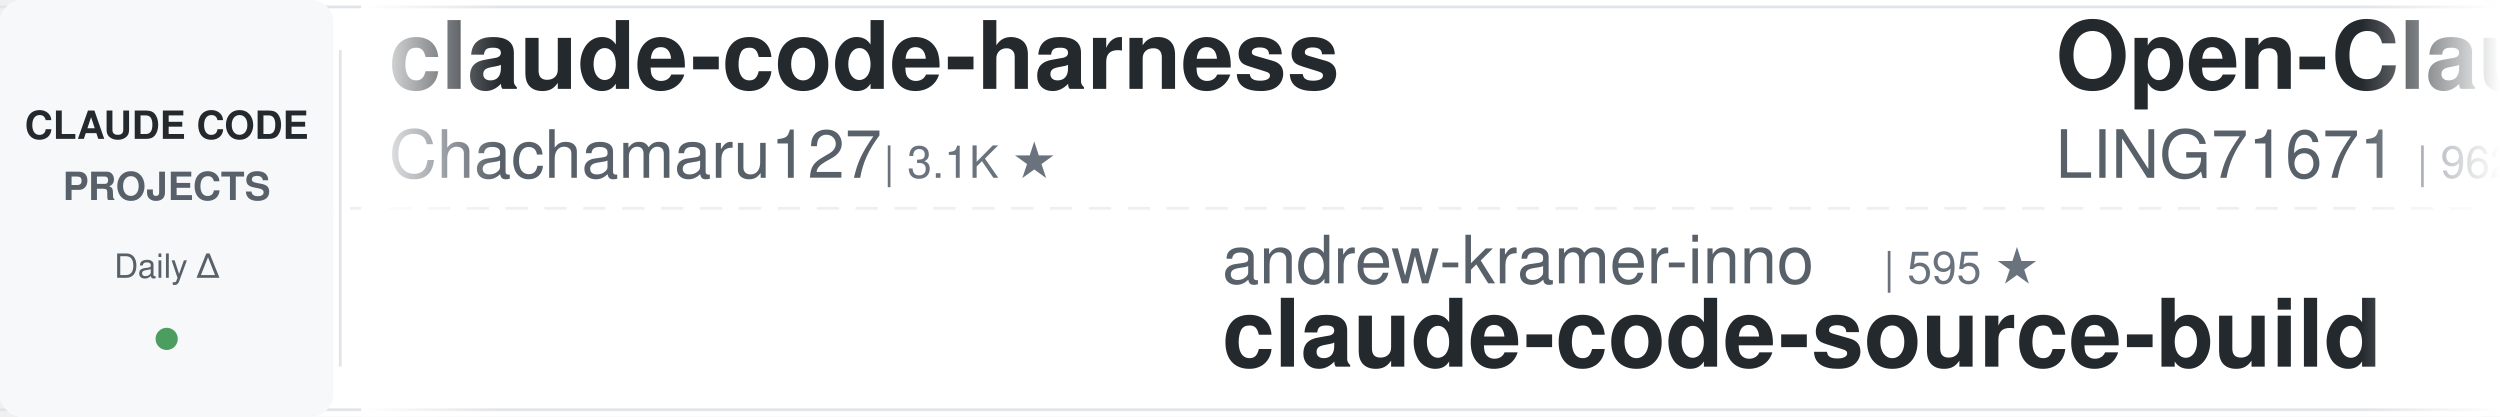
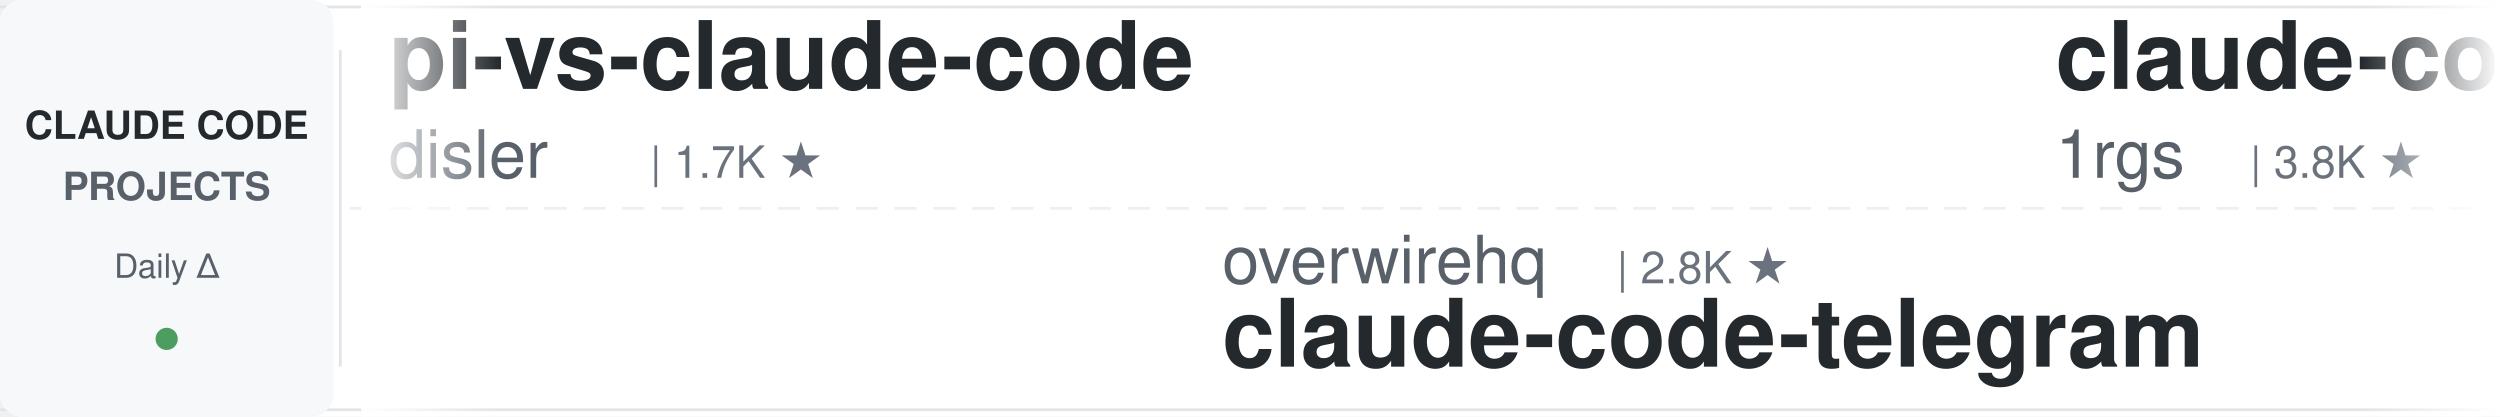
<svg xmlns="http://www.w3.org/2000/svg" width="900" height="150">
  <defs>
    <linearGradient id="leftFade" x1="0%" y1="0%" x2="100%" y2="0%">
      <stop offset="0%" style="stop-color:#ffffff;stop-opacity:1" />
      <stop offset="100%" style="stop-color:#ffffff;stop-opacity:0" />
    </linearGradient>
    <linearGradient id="rightFade" x1="0%" y1="0%" x2="100%" y2="0%">
      <stop offset="0%" style="stop-color:#ffffff;stop-opacity:0" />
      <stop offset="100%" style="stop-color:#ffffff;stop-opacity:1" />
    </linearGradient>
  </defs>
  <rect width="900" height="150" fill="#ffffff" rx="8" />
  <rect x="0" y="2" width="900" height="1" fill="#e1e4e8" />
  <rect x="0" y="147" width="900" height="1" fill="#e1e4e8" />
  <line x1="0" y1="75" x2="900" y2="75" stroke="#e1e4e8" stroke-width="1" stroke-dasharray="8 6" opacity="0.6" />
  <rect x="0" y="0" width="120" height="150" fill="#f6f8fa" rx="8" />
  <text x="60" y="50" font-family="-apple-system, BlinkMacSystemFont, 'Segoe UI', Helvetica, Arial, sans-serif" font-size="14" font-weight="600" fill="#24292e" text-anchor="middle">CLAUDE CODE</text>
  <text x="60" y="72" font-family="-apple-system, BlinkMacSystemFont, 'Segoe UI', Helvetica, Arial, sans-serif" font-size="14" font-weight="600" fill="#586069" text-anchor="middle">PROJECTS</text>
  <text x="60" y="100" font-family="-apple-system, BlinkMacSystemFont, 'Segoe UI', Helvetica, Arial, sans-serif" font-size="12" font-weight="500" fill="#586069" text-anchor="middle">Daily Δ</text>
  <circle cx="60" cy="122" r="4" fill="#22863a" opacity="0.8" />
  <rect x="122" y="18" width="1" height="114" fill="#e1e4e8" />
  <clipPath id="tickerClip">
    <rect x="130" y="0" width="770" height="150" />
  </clipPath>
  <g clip-path="url(#tickerClip)">
    <g id="tickerItems">
      <animateTransform attributeName="transform" attributeType="XML" type="translate" from="0 0" to="-3000 0" dur="54s" repeatCount="indefinite" />
      <g transform="translate(0, 0)">
-         <text x="140" y="32" font-family="-apple-system, BlinkMacSystemFont, 'Segoe UI', Helvetica, Arial, sans-serif" font-size="34" font-weight="600" fill="#24292e">claude-code-harness</text>
-         <text x="140" y="64" font-family="-apple-system, BlinkMacSystemFont, 'Segoe UI', Helvetica, Arial, sans-serif" font-size="24" font-weight="400" fill="#586069">Chachamaru127</text>
-         <text x="318" y="64" font-family="-apple-system, BlinkMacSystemFont, 'Segoe UI', Helvetica, Arial, sans-serif" font-size="16" font-weight="500" fill="#6a737d">| 3.1K ★</text>
+         <text x="140" y="32" font-family="-apple-system, BlinkMacSystemFont, 'Segoe UI', Helvetica, Arial, sans-serif" font-size="34" font-weight="600" fill="#24292e">pi-vs-claude-code</text>
+         <text x="140" y="64" font-family="-apple-system, BlinkMacSystemFont, 'Segoe UI', Helvetica, Arial, sans-serif" font-size="24" font-weight="400" fill="#586069">disler</text>
+         <text x="234" y="64" font-family="-apple-system, BlinkMacSystemFont, 'Segoe UI', Helvetica, Arial, sans-serif" font-size="16" font-weight="500" fill="#6a737d">| 1.7K ★</text>
      </g>
      <g transform="translate(300, 0)">
-         <text x="140" y="102" font-family="-apple-system, BlinkMacSystemFont, 'Segoe UI', Helvetica, Arial, sans-serif" font-size="24" font-weight="400" fill="#586069">andrew-kramer-inno</text>
-         <text x="378" y="102" font-family="-apple-system, BlinkMacSystemFont, 'Segoe UI', Helvetica, Arial, sans-serif" font-size="16" font-weight="500" fill="#6a737d">| 595 ★</text>
-         <text x="140" y="132" font-family="-apple-system, BlinkMacSystemFont, 'Segoe UI', Helvetica, Arial, sans-serif" font-size="34" font-weight="600" fill="#24292e">claude-code-source-build</text>
+         <text x="140" y="102" font-family="-apple-system, BlinkMacSystemFont, 'Segoe UI', Helvetica, Arial, sans-serif" font-size="24" font-weight="400" fill="#586069">overwirehq</text>
+         <text x="282" y="102" font-family="-apple-system, BlinkMacSystemFont, 'Segoe UI', Helvetica, Arial, sans-serif" font-size="16" font-weight="500" fill="#6a737d">| 2.8K ★</text>
+         <text x="140" y="132" font-family="-apple-system, BlinkMacSystemFont, 'Segoe UI', Helvetica, Arial, sans-serif" font-size="34" font-weight="600" fill="#24292e">claude-code-telegram</text>
      </g>
      <g transform="translate(600, 0)">
-         <text x="140" y="32" font-family="-apple-system, BlinkMacSystemFont, 'Segoe UI', Helvetica, Arial, sans-serif" font-size="34" font-weight="600" fill="#24292e">Open-ClaudeCode</text>
-         <text x="140" y="64" font-family="-apple-system, BlinkMacSystemFont, 'Segoe UI', Helvetica, Arial, sans-serif" font-size="24" font-weight="400" fill="#586069">LING71671</text>
-         <text x="270" y="64" font-family="-apple-system, BlinkMacSystemFont, 'Segoe UI', Helvetica, Arial, sans-serif" font-size="16" font-weight="500" fill="#6a737d">| 962 ★</text>
+         <text x="140" y="32" font-family="-apple-system, BlinkMacSystemFont, 'Segoe UI', Helvetica, Arial, sans-serif" font-size="34" font-weight="600" fill="#24292e">claude-code-proxy</text>
+         <text x="140" y="64" font-family="-apple-system, BlinkMacSystemFont, 'Segoe UI', Helvetica, Arial, sans-serif" font-size="24" font-weight="400" fill="#586069">1rgs</text>
+         <text x="210" y="64" font-family="-apple-system, BlinkMacSystemFont, 'Segoe UI', Helvetica, Arial, sans-serif" font-size="16" font-weight="500" fill="#6a737d">| 3.8K ★</text>
      </g>
      <g transform="translate(900, 0)">
-         <text x="140" y="102" font-family="-apple-system, BlinkMacSystemFont, 'Segoe UI', Helvetica, Arial, sans-serif" font-size="24" font-weight="400" fill="#586069">liuup</text>
-         <text x="222" y="102" font-family="-apple-system, BlinkMacSystemFont, 'Segoe UI', Helvetica, Arial, sans-serif" font-size="16" font-weight="500" fill="#6a737d">| 4.0K ★</text>
-         <text x="140" y="132" font-family="-apple-system, BlinkMacSystemFont, 'Segoe UI', Helvetica, Arial, sans-serif" font-size="34" font-weight="600" fill="#24292e">claude-code-analysis</text>
+         <text x="140" y="102" font-family="-apple-system, BlinkMacSystemFont, 'Segoe UI', Helvetica, Arial, sans-serif" font-size="24" font-weight="400" fill="#586069">musistudio</text>
+         <text x="282" y="102" font-family="-apple-system, BlinkMacSystemFont, 'Segoe UI', Helvetica, Arial, sans-serif" font-size="16" font-weight="500" fill="#6a737d">| 37.5K ★</text>
+         <text x="140" y="132" font-family="-apple-system, BlinkMacSystemFont, 'Segoe UI', Helvetica, Arial, sans-serif" font-size="34" font-weight="600" fill="#24292e">claude-code-router</text>
      </g>
      <g transform="translate(1200, 0)">
-         <text x="140" y="32" font-family="-apple-system, BlinkMacSystemFont, 'Segoe UI', Helvetica, Arial, sans-serif" font-size="34" font-weight="600" fill="#24292e">claude-code-ultimate-gui...</text>
-         <text x="140" y="64" font-family="-apple-system, BlinkMacSystemFont, 'Segoe UI', Helvetica, Arial, sans-serif" font-size="24" font-weight="400" fill="#586069">FlorianBruniaux</text>
-         <text x="342" y="64" font-family="-apple-system, BlinkMacSystemFont, 'Segoe UI', Helvetica, Arial, sans-serif" font-size="16" font-weight="500" fill="#6a737d">| 6.1K ★</text>
+         <text x="140" y="32" font-family="-apple-system, BlinkMacSystemFont, 'Segoe UI', Helvetica, Arial, sans-serif" font-size="34" font-weight="600" fill="#24292e">claude-code-best-practic...</text>
+         <text x="140" y="64" font-family="-apple-system, BlinkMacSystemFont, 'Segoe UI', Helvetica, Arial, sans-serif" font-size="24" font-weight="400" fill="#586069">shanraisshan</text>
+         <text x="306" y="64" font-family="-apple-system, BlinkMacSystemFont, 'Segoe UI', Helvetica, Arial, sans-serif" font-size="16" font-weight="500" fill="#6a737d">| 67.0K ★</text>
      </g>
      <g transform="translate(1500, 0)">
-         <text x="140" y="102" font-family="-apple-system, BlinkMacSystemFont, 'Segoe UI', Helvetica, Arial, sans-serif" font-size="24" font-weight="400" fill="#586069">JrCx7scC</text>
-         <text x="258" y="102" font-family="-apple-system, BlinkMacSystemFont, 'Segoe UI', Helvetica, Arial, sans-serif" font-size="16" font-weight="500" fill="#6a737d">| 376 ★</text>
-         <text x="140" y="132" font-family="-apple-system, BlinkMacSystemFont, 'Segoe UI', Helvetica, Arial, sans-serif" font-size="34" font-weight="600" fill="#24292e">claude-code-source</text>
+         <text x="140" y="102" font-family="-apple-system, BlinkMacSystemFont, 'Segoe UI', Helvetica, Arial, sans-serif" font-size="24" font-weight="400" fill="#586069">SeemSeam</text>
+         <text x="258" y="102" font-family="-apple-system, BlinkMacSystemFont, 'Segoe UI', Helvetica, Arial, sans-serif" font-size="16" font-weight="500" fill="#6a737d">| 3.5K ★</text>
+         <text x="140" y="132" font-family="-apple-system, BlinkMacSystemFont, 'Segoe UI', Helvetica, Arial, sans-serif" font-size="34" font-weight="600" fill="#24292e">claude_codex_bridge</text>
      </g>
      <g transform="translate(1800, 0)">
-         <text x="140" y="32" font-family="-apple-system, BlinkMacSystemFont, 'Segoe UI', Helvetica, Arial, sans-serif" font-size="34" font-weight="600" fill="#24292e">system_prompts_leaks</text>
-         <text x="140" y="64" font-family="-apple-system, BlinkMacSystemFont, 'Segoe UI', Helvetica, Arial, sans-serif" font-size="24" font-weight="400" fill="#586069">asgeirtj</text>
-         <text x="258" y="64" font-family="-apple-system, BlinkMacSystemFont, 'Segoe UI', Helvetica, Arial, sans-serif" font-size="16" font-weight="500" fill="#6a737d">| 68.8K ★</text>
+         <text x="140" y="32" font-family="-apple-system, BlinkMacSystemFont, 'Segoe UI', Helvetica, Arial, sans-serif" font-size="34" font-weight="600" fill="#24292e">claude-code-prompts</text>
+         <text x="140" y="64" font-family="-apple-system, BlinkMacSystemFont, 'Segoe UI', Helvetica, Arial, sans-serif" font-size="24" font-weight="400" fill="#586069">repowise-dev</text>
+         <text x="306" y="64" font-family="-apple-system, BlinkMacSystemFont, 'Segoe UI', Helvetica, Arial, sans-serif" font-size="16" font-weight="500" fill="#6a737d">| 1.2K ★</text>
      </g>
      <g transform="translate(2100, 0)">
-         <text x="140" y="102" font-family="-apple-system, BlinkMacSystemFont, 'Segoe UI', Helvetica, Arial, sans-serif" font-size="24" font-weight="400" fill="#586069">ding113</text>
-         <text x="246" y="102" font-family="-apple-system, BlinkMacSystemFont, 'Segoe UI', Helvetica, Arial, sans-serif" font-size="16" font-weight="500" fill="#6a737d">| 3.4K ★</text>
-         <text x="140" y="132" font-family="-apple-system, BlinkMacSystemFont, 'Segoe UI', Helvetica, Arial, sans-serif" font-size="34" font-weight="600" fill="#24292e">claude-code-hub</text>
+         <text x="140" y="102" font-family="-apple-system, BlinkMacSystemFont, 'Segoe UI', Helvetica, Arial, sans-serif" font-size="24" font-weight="400" fill="#586069">AICoderTudou</text>
+         <text x="306" y="102" font-family="-apple-system, BlinkMacSystemFont, 'Segoe UI', Helvetica, Arial, sans-serif" font-size="16" font-weight="500" fill="#6a737d">| 494 ★</text>
+         <text x="140" y="132" font-family="-apple-system, BlinkMacSystemFont, 'Segoe UI', Helvetica, Arial, sans-serif" font-size="34" font-weight="600" fill="#24292e">claude-code-tudou</text>
      </g>
      <g transform="translate(2400, 0)">
-         <text x="140" y="32" font-family="-apple-system, BlinkMacSystemFont, 'Segoe UI', Helvetica, Arial, sans-serif" font-size="34" font-weight="600" fill="#24292e">everything-claude-code</text>
-         <text x="140" y="64" font-family="-apple-system, BlinkMacSystemFont, 'Segoe UI', Helvetica, Arial, sans-serif" font-size="24" font-weight="400" fill="#586069">WorldFlowAI</text>
-         <text x="294" y="64" font-family="-apple-system, BlinkMacSystemFont, 'Segoe UI', Helvetica, Arial, sans-serif" font-size="16" font-weight="500" fill="#6a737d">| 3.9K ★</text>
+         <text x="140" y="32" font-family="-apple-system, BlinkMacSystemFont, 'Segoe UI', Helvetica, Arial, sans-serif" font-size="34" font-weight="600" fill="#24292e">claude-code-local</text>
+         <text x="140" y="64" font-family="-apple-system, BlinkMacSystemFont, 'Segoe UI', Helvetica, Arial, sans-serif" font-size="24" font-weight="400" fill="#586069">nicedreamzapp</text>
+         <text x="318" y="64" font-family="-apple-system, BlinkMacSystemFont, 'Segoe UI', Helvetica, Arial, sans-serif" font-size="16" font-weight="500" fill="#6a737d">| 3.3K ★</text>
      </g>
      <g transform="translate(2700, 0)">
-         <text x="140" y="102" font-family="-apple-system, BlinkMacSystemFont, 'Segoe UI', Helvetica, Arial, sans-serif" font-size="24" font-weight="400" fill="#586069">affaan-m</text>
-         <text x="258" y="102" font-family="-apple-system, BlinkMacSystemFont, 'Segoe UI', Helvetica, Arial, sans-serif" font-size="16" font-weight="500" fill="#6a737d">| 272.0K ★</text>
-         <text x="140" y="132" font-family="-apple-system, BlinkMacSystemFont, 'Segoe UI', Helvetica, Arial, sans-serif" font-size="34" font-weight="600" fill="#24292e">ECC</text>
+         <text x="140" y="102" font-family="-apple-system, BlinkMacSystemFont, 'Segoe UI', Helvetica, Arial, sans-serif" font-size="24" font-weight="400" fill="#586069">diet103</text>
+         <text x="246" y="102" font-family="-apple-system, BlinkMacSystemFont, 'Segoe UI', Helvetica, Arial, sans-serif" font-size="16" font-weight="500" fill="#6a737d">| 10.0K ★</text>
+         <text x="140" y="132" font-family="-apple-system, BlinkMacSystemFont, 'Segoe UI', Helvetica, Arial, sans-serif" font-size="34" font-weight="600" fill="#24292e">claude-code-infrastructu...</text>
      </g>
      <g transform="translate(3000, 0)">
-         <text x="140" y="32" font-family="-apple-system, BlinkMacSystemFont, 'Segoe UI', Helvetica, Arial, sans-serif" font-size="34" font-weight="600" fill="#24292e">claude-code-harness</text>
-         <text x="140" y="64" font-family="-apple-system, BlinkMacSystemFont, 'Segoe UI', Helvetica, Arial, sans-serif" font-size="24" font-weight="400" fill="#586069">Chachamaru127</text>
-         <text x="318" y="64" font-family="-apple-system, BlinkMacSystemFont, 'Segoe UI', Helvetica, Arial, sans-serif" font-size="16" font-weight="500" fill="#6a737d">| 3.1K ★</text>
+         <text x="140" y="32" font-family="-apple-system, BlinkMacSystemFont, 'Segoe UI', Helvetica, Arial, sans-serif" font-size="34" font-weight="600" fill="#24292e">pi-vs-claude-code</text>
+         <text x="140" y="64" font-family="-apple-system, BlinkMacSystemFont, 'Segoe UI', Helvetica, Arial, sans-serif" font-size="24" font-weight="400" fill="#586069">disler</text>
+         <text x="234" y="64" font-family="-apple-system, BlinkMacSystemFont, 'Segoe UI', Helvetica, Arial, sans-serif" font-size="16" font-weight="500" fill="#6a737d">| 1.7K ★</text>
      </g>
      <g transform="translate(3300, 0)">
-         <text x="140" y="102" font-family="-apple-system, BlinkMacSystemFont, 'Segoe UI', Helvetica, Arial, sans-serif" font-size="24" font-weight="400" fill="#586069">andrew-kramer-inno</text>
-         <text x="378" y="102" font-family="-apple-system, BlinkMacSystemFont, 'Segoe UI', Helvetica, Arial, sans-serif" font-size="16" font-weight="500" fill="#6a737d">| 595 ★</text>
-         <text x="140" y="132" font-family="-apple-system, BlinkMacSystemFont, 'Segoe UI', Helvetica, Arial, sans-serif" font-size="34" font-weight="600" fill="#24292e">claude-code-source-build</text>
+         <text x="140" y="102" font-family="-apple-system, BlinkMacSystemFont, 'Segoe UI', Helvetica, Arial, sans-serif" font-size="24" font-weight="400" fill="#586069">overwirehq</text>
+         <text x="282" y="102" font-family="-apple-system, BlinkMacSystemFont, 'Segoe UI', Helvetica, Arial, sans-serif" font-size="16" font-weight="500" fill="#6a737d">| 2.8K ★</text>
+         <text x="140" y="132" font-family="-apple-system, BlinkMacSystemFont, 'Segoe UI', Helvetica, Arial, sans-serif" font-size="34" font-weight="600" fill="#24292e">claude-code-telegram</text>
      </g>
      <g transform="translate(3600, 0)">
-         <text x="140" y="32" font-family="-apple-system, BlinkMacSystemFont, 'Segoe UI', Helvetica, Arial, sans-serif" font-size="34" font-weight="600" fill="#24292e">Open-ClaudeCode</text>
-         <text x="140" y="64" font-family="-apple-system, BlinkMacSystemFont, 'Segoe UI', Helvetica, Arial, sans-serif" font-size="24" font-weight="400" fill="#586069">LING71671</text>
-         <text x="270" y="64" font-family="-apple-system, BlinkMacSystemFont, 'Segoe UI', Helvetica, Arial, sans-serif" font-size="16" font-weight="500" fill="#6a737d">| 962 ★</text>
+         <text x="140" y="32" font-family="-apple-system, BlinkMacSystemFont, 'Segoe UI', Helvetica, Arial, sans-serif" font-size="34" font-weight="600" fill="#24292e">claude-code-proxy</text>
+         <text x="140" y="64" font-family="-apple-system, BlinkMacSystemFont, 'Segoe UI', Helvetica, Arial, sans-serif" font-size="24" font-weight="400" fill="#586069">1rgs</text>
+         <text x="210" y="64" font-family="-apple-system, BlinkMacSystemFont, 'Segoe UI', Helvetica, Arial, sans-serif" font-size="16" font-weight="500" fill="#6a737d">| 3.8K ★</text>
      </g>
      <g transform="translate(3900, 0)">
-         <text x="140" y="102" font-family="-apple-system, BlinkMacSystemFont, 'Segoe UI', Helvetica, Arial, sans-serif" font-size="24" font-weight="400" fill="#586069">liuup</text>
-         <text x="222" y="102" font-family="-apple-system, BlinkMacSystemFont, 'Segoe UI', Helvetica, Arial, sans-serif" font-size="16" font-weight="500" fill="#6a737d">| 4.0K ★</text>
-         <text x="140" y="132" font-family="-apple-system, BlinkMacSystemFont, 'Segoe UI', Helvetica, Arial, sans-serif" font-size="34" font-weight="600" fill="#24292e">claude-code-analysis</text>
+         <text x="140" y="102" font-family="-apple-system, BlinkMacSystemFont, 'Segoe UI', Helvetica, Arial, sans-serif" font-size="24" font-weight="400" fill="#586069">musistudio</text>
+         <text x="282" y="102" font-family="-apple-system, BlinkMacSystemFont, 'Segoe UI', Helvetica, Arial, sans-serif" font-size="16" font-weight="500" fill="#6a737d">| 37.5K ★</text>
+         <text x="140" y="132" font-family="-apple-system, BlinkMacSystemFont, 'Segoe UI', Helvetica, Arial, sans-serif" font-size="34" font-weight="600" fill="#24292e">claude-code-router</text>
      </g>
    </g>
  </g>
  <rect x="130" y="0" width="50" height="150" fill="url(#leftFade)" />
  <rect x="850" y="0" width="50" height="150" fill="url(#rightFade)" />
</svg>
